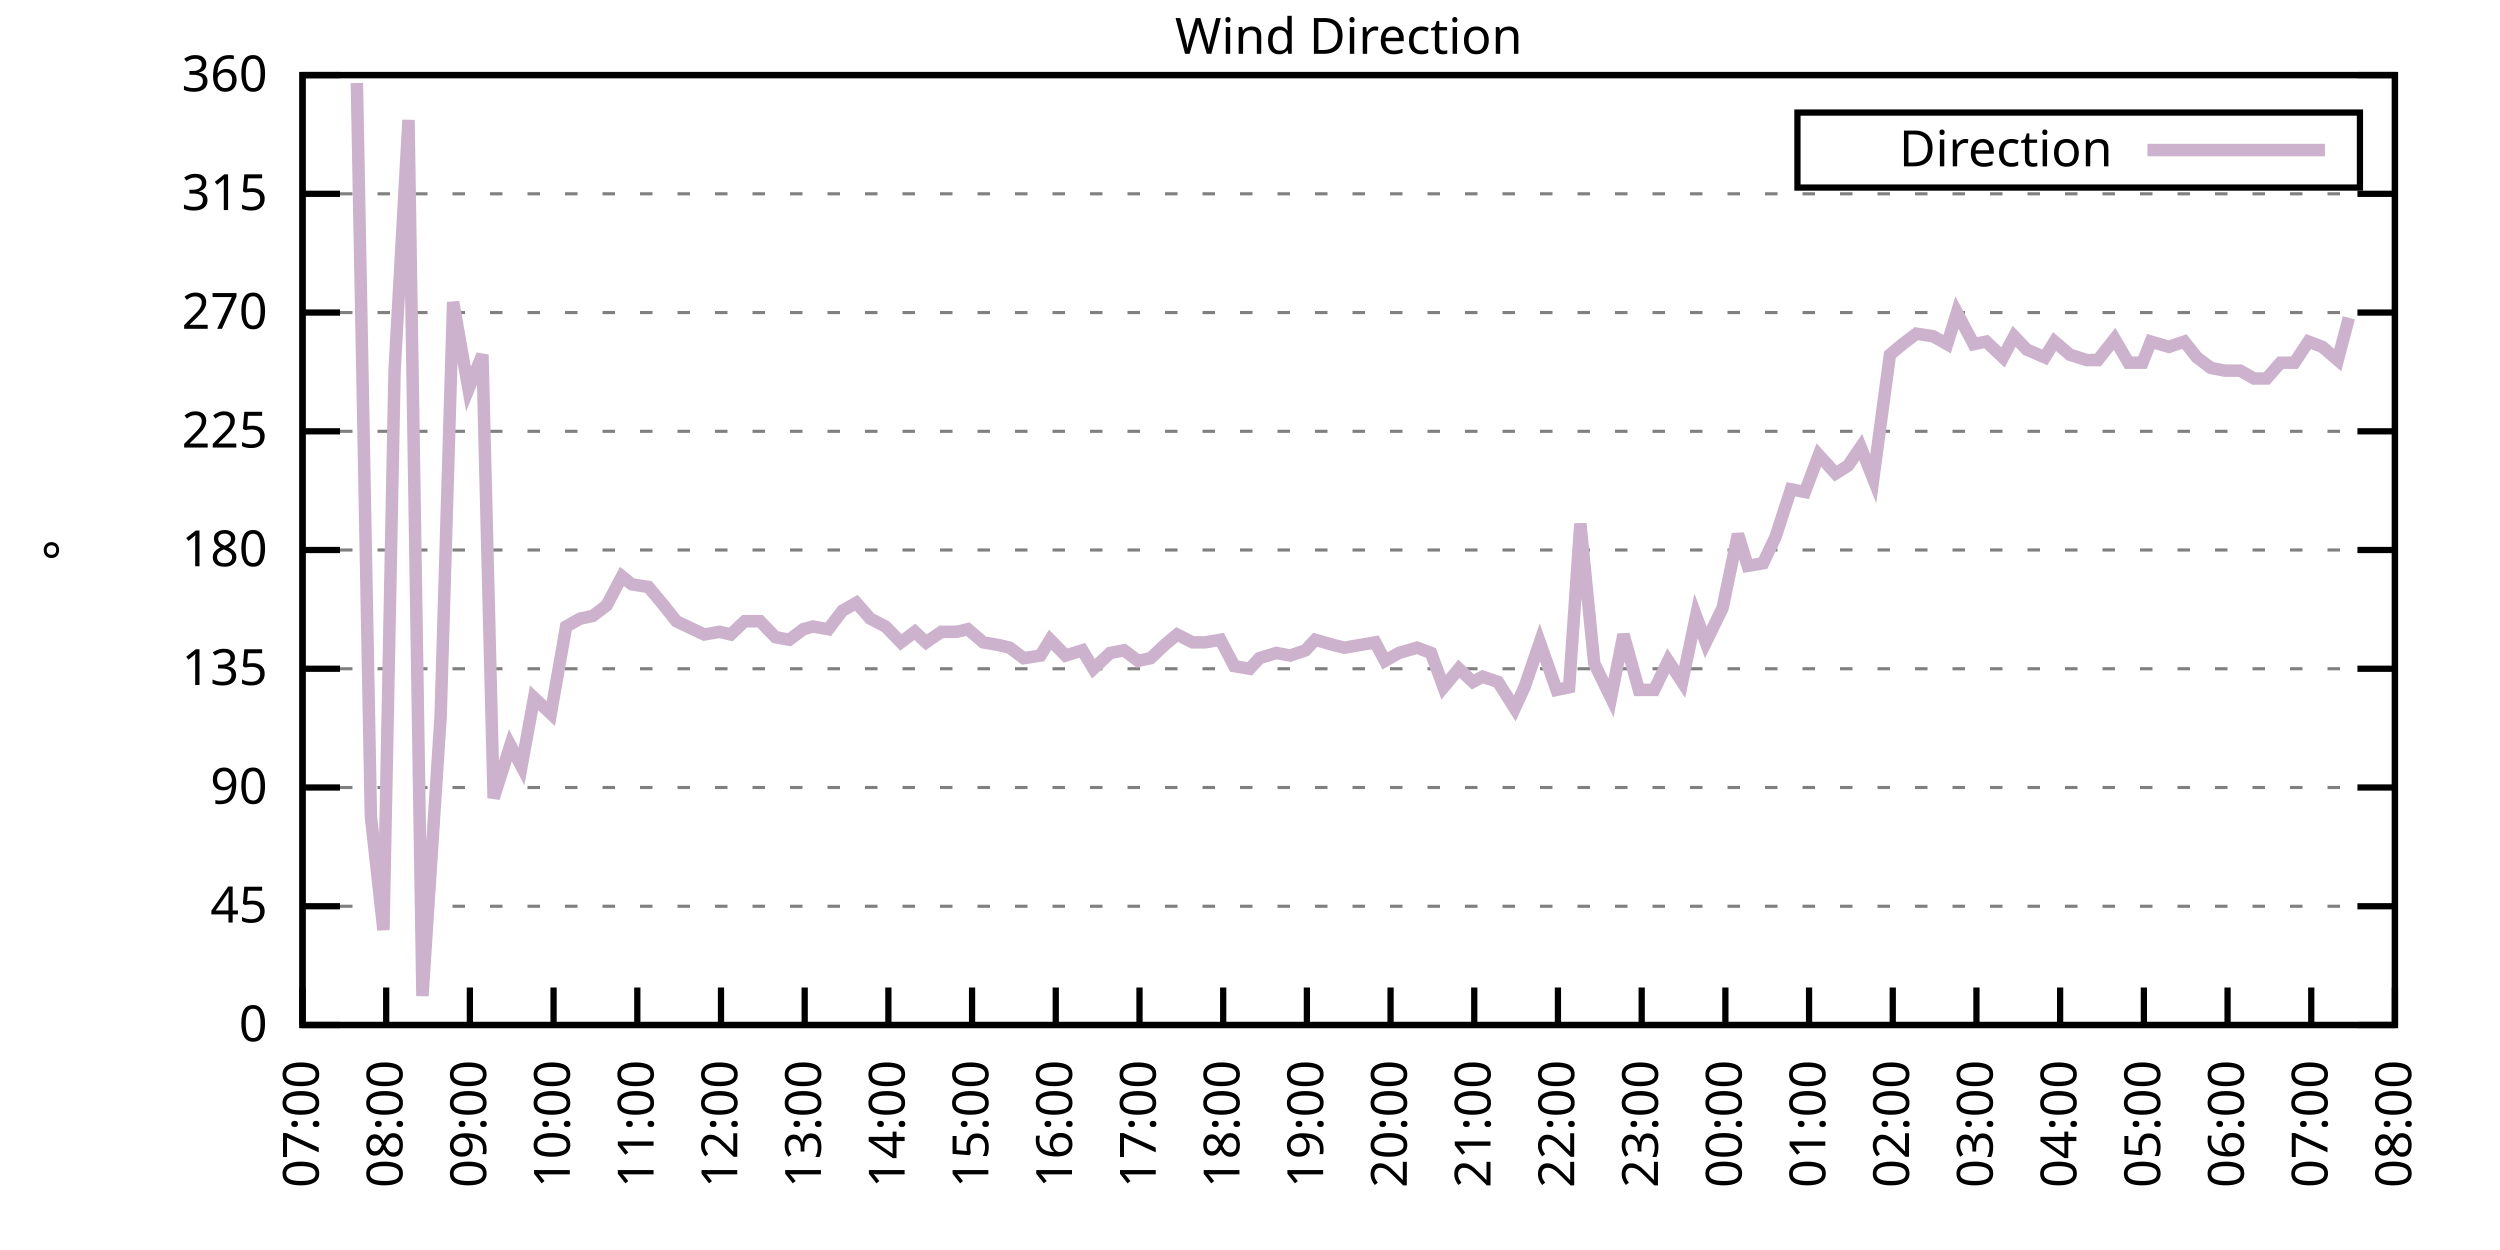
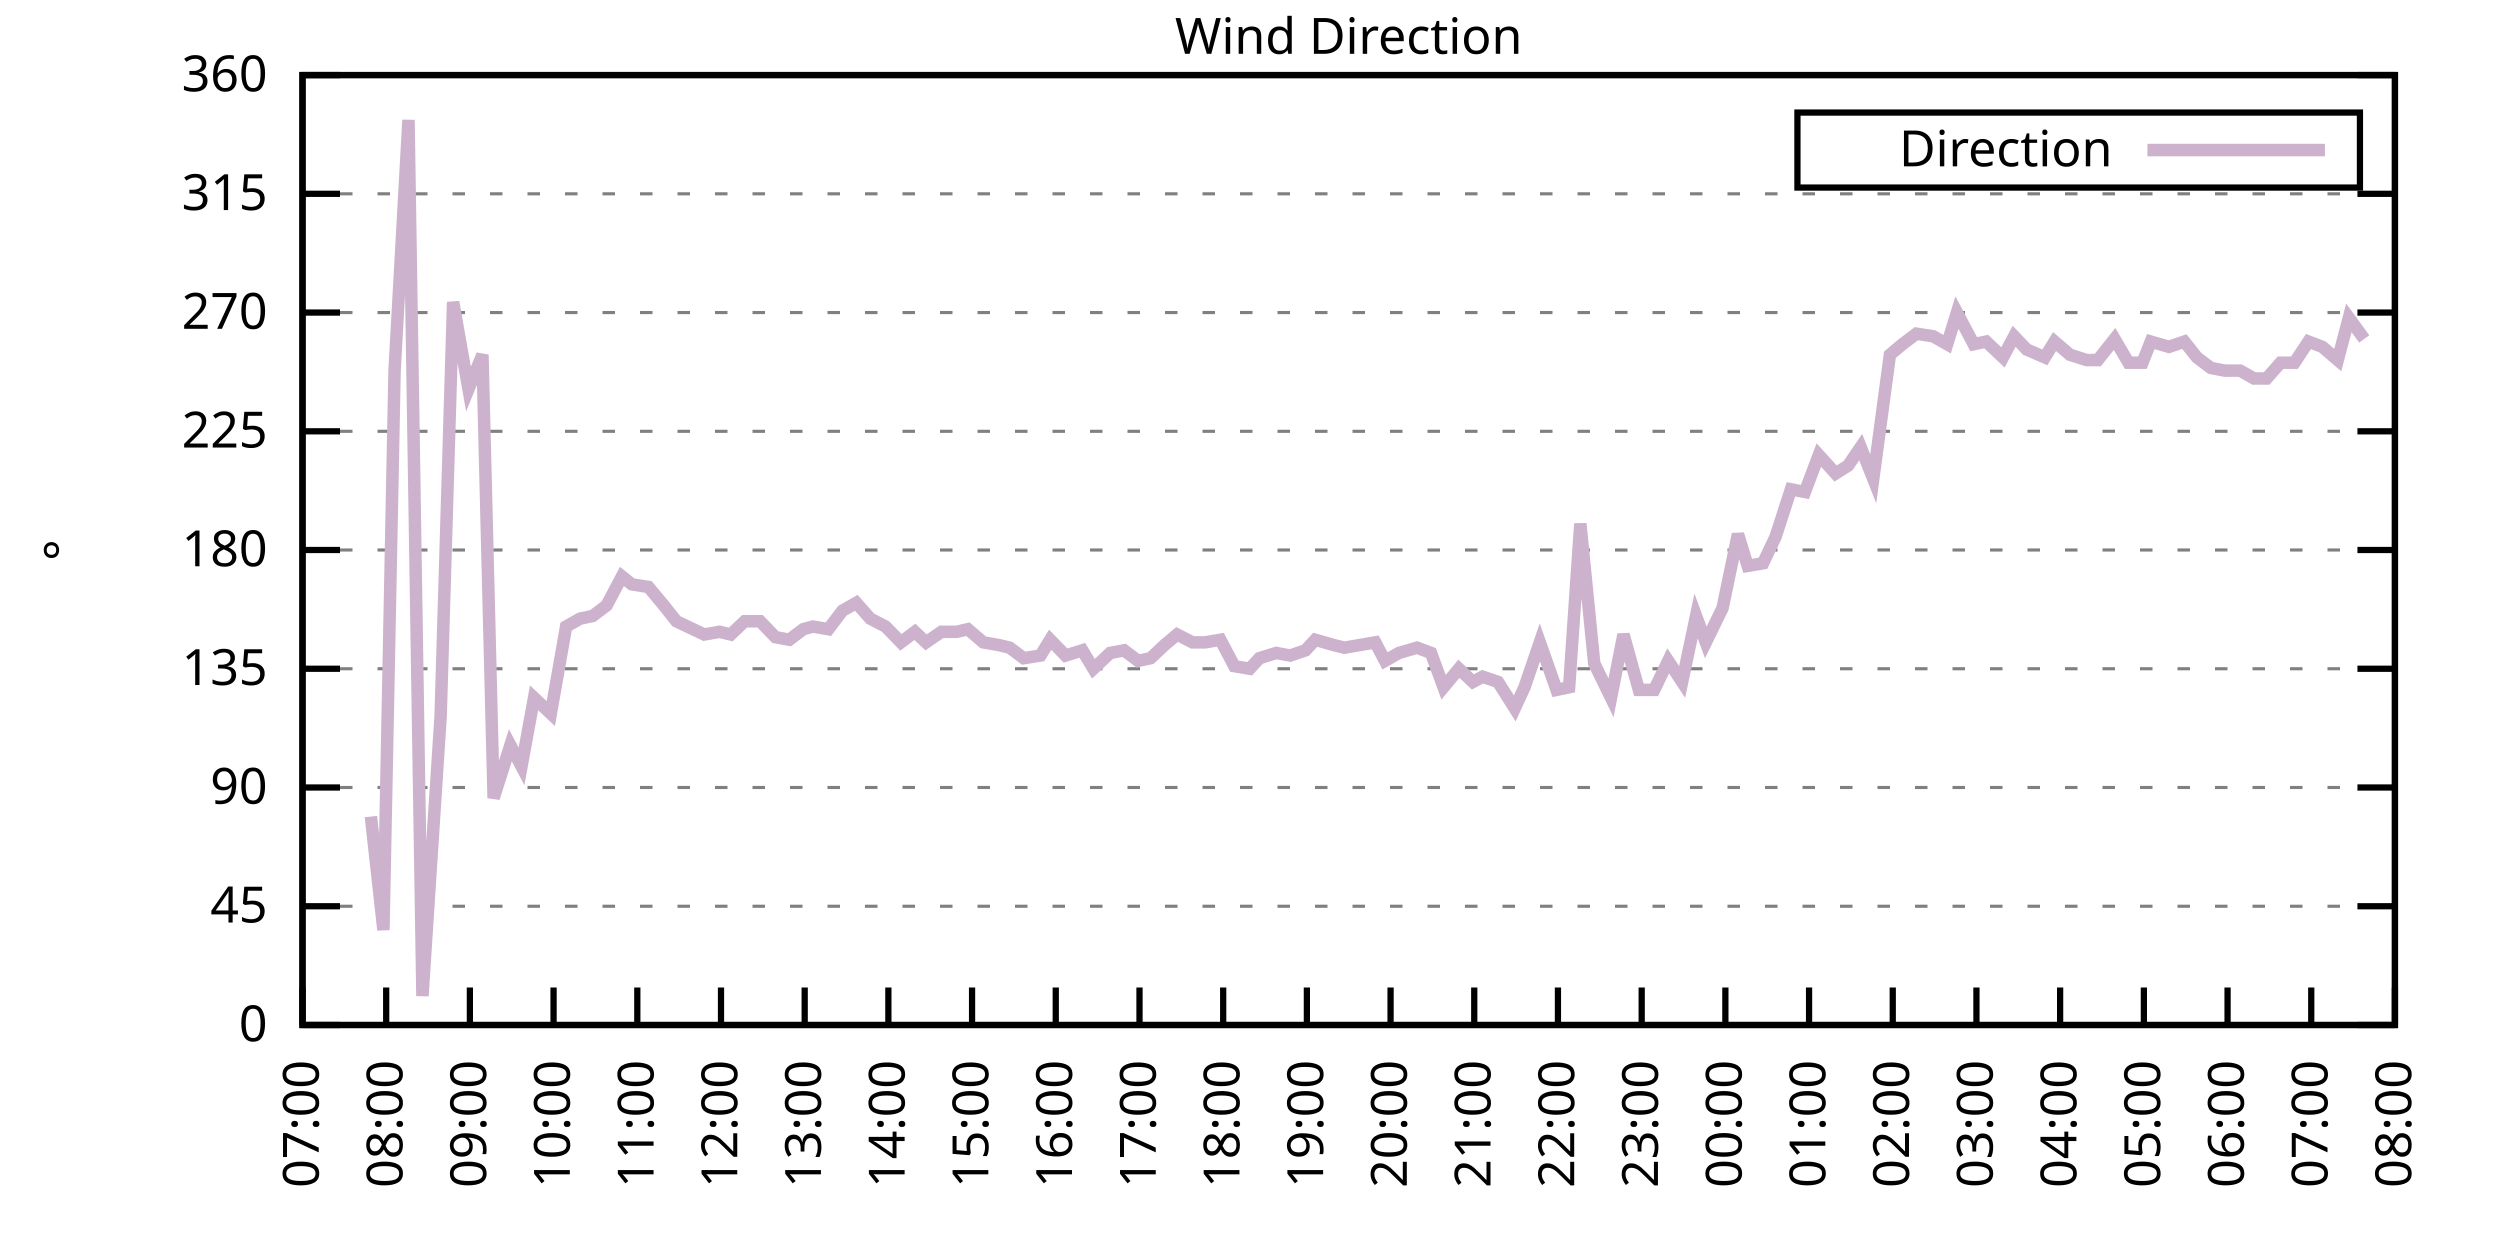
<svg xmlns="http://www.w3.org/2000/svg" xmlns:xlink="http://www.w3.org/1999/xlink" width="400" height="200" viewBox="0 0 400 200">
  <g id="gnuplot_canvas">
    <rect x="0" y="0" width="400" height="200" fill="none" />
    <defs>
      <circle id="gpDot" r="0.5" stroke-width="0.5" stroke="currentColor" />
      <path id="gpPt0" stroke-width="0.333" stroke="currentColor" d="M-1,0 h2 M0,-1 v2" />
      <path id="gpPt1" stroke-width="0.333" stroke="currentColor" d="M-1,-1 L1,1 M1,-1 L-1,1" />
      <path id="gpPt2" stroke-width="0.333" stroke="currentColor" d="M-1,0 L1,0 M0,-1 L0,1 M-1,-1 L1,1 M-1,1 L1,-1" />
      <rect id="gpPt3" stroke-width="0.333" stroke="currentColor" x="-1" y="-1" width="2" height="2" />
      <rect id="gpPt4" stroke-width="0.333" stroke="currentColor" fill="currentColor" x="-1" y="-1" width="2" height="2" />
      <circle id="gpPt5" stroke-width="0.333" stroke="currentColor" cx="0" cy="0" r="1" />
      <use xlink:href="#gpPt5" id="gpPt6" fill="currentColor" stroke="none" />
      <path id="gpPt7" stroke-width="0.333" stroke="currentColor" d="M0,-1.33 L-1.33,0.67 L1.33,0.67 z" />
      <use xlink:href="#gpPt7" id="gpPt8" fill="currentColor" stroke="none" />
      <use xlink:href="#gpPt7" id="gpPt9" stroke="currentColor" transform="rotate(180)" />
      <use xlink:href="#gpPt9" id="gpPt10" fill="currentColor" stroke="none" />
      <use xlink:href="#gpPt3" id="gpPt11" stroke="currentColor" transform="rotate(45)" />
      <use xlink:href="#gpPt11" id="gpPt12" fill="currentColor" stroke="none" />
      <path id="gpPt13" stroke-width="0.333" stroke="currentColor" d="M0,1.330 L1.265,0.411 L0.782,-1.067 L-0.782,-1.076 L-1.265,0.411 z" />
      <use xlink:href="#gpPt13" id="gpPt14" fill="currentColor" stroke="none" />
      <filter id="textbox" filterUnits="objectBoundingBox" x="0" y="0" height="1" width="1">
        <feFlood flood-color="white" flood-opacity="1" result="bgnd" />
        <feComposite in="SourceGraphic" in2="bgnd" operator="atop" />
      </filter>
      <filter id="greybox" filterUnits="objectBoundingBox" x="0" y="0" height="1" width="1">
        <feFlood flood-color="lightgrey" flood-opacity="1" result="grey" />
        <feComposite in="SourceGraphic" in2="grey" operator="atop" />
      </filter>
    </defs>
    <g fill="none" color="white" stroke="currentColor" stroke-width="1.00" stroke-linecap="butt" stroke-linejoin="miter">
</g>
    <g fill="none" color="black" stroke="currentColor" stroke-width="1.00" stroke-linecap="butt" stroke-linejoin="miter">
      <g stroke="none" shape-rendering="crispEdges">
        <polygon fill="rgb(255, 255, 255)" points="48.40,164.00 383.18,164.00 383.18,12.02 48.40,12.02 " />
      </g>
    </g>
    <g fill="none" color="black" stroke="currentColor" stroke-width="1.00" stroke-linecap="butt" stroke-linejoin="miter">
</g>
    <g fill="none" color="black" stroke="black" stroke-width="0.50" stroke-linecap="butt" stroke-linejoin="miter">
</g>
    <g fill="none" color="gray" stroke="currentColor" stroke-width="0.50" stroke-linecap="butt" stroke-linejoin="miter">
      <path stroke="gray" stroke-dasharray="2,4" class="gridline" d="M48.40,164.00 L383.19,164.00  " />
    </g>
    <g fill="none" color="gray" stroke="gray" stroke-width="1.00" stroke-linecap="butt" stroke-linejoin="miter">
</g>
    <g fill="none" color="black" stroke="currentColor" stroke-width="1.00" stroke-linecap="butt" stroke-linejoin="miter">
      <path stroke="black" d="M48.40,164.00 L54.40,164.00 M383.19,164.00 L377.19,164.00  " />
      <g transform="translate(42.80,166.60)" stroke="none" fill="black" font-family="Sans" font-size="8.00" text-anchor="end">
        <text>
          <tspan font-family="Sans"> 0</tspan>
        </text>
      </g>
    </g>
    <g fill="none" color="black" stroke="currentColor" stroke-width="1.00" stroke-linecap="butt" stroke-linejoin="miter">
</g>
    <g fill="none" color="black" stroke="black" stroke-width="0.50" stroke-linecap="butt" stroke-linejoin="miter">
</g>
    <g fill="none" color="gray" stroke="currentColor" stroke-width="0.50" stroke-linecap="butt" stroke-linejoin="miter">
      <path stroke="gray" stroke-dasharray="2,4" class="gridline" d="M48.40,145.00 L383.19,145.00  " />
    </g>
    <g fill="none" color="gray" stroke="gray" stroke-width="1.00" stroke-linecap="butt" stroke-linejoin="miter">
</g>
    <g fill="none" color="black" stroke="currentColor" stroke-width="1.00" stroke-linecap="butt" stroke-linejoin="miter">
      <path stroke="black" d="M48.40,145.00 L54.40,145.00 M383.19,145.00 L377.19,145.00  " />
      <g transform="translate(42.80,147.60)" stroke="none" fill="black" font-family="Sans" font-size="8.00" text-anchor="end">
        <text>
          <tspan font-family="Sans"> 45</tspan>
        </text>
      </g>
    </g>
    <g fill="none" color="black" stroke="currentColor" stroke-width="1.00" stroke-linecap="butt" stroke-linejoin="miter">
</g>
    <g fill="none" color="black" stroke="black" stroke-width="0.50" stroke-linecap="butt" stroke-linejoin="miter">
</g>
    <g fill="none" color="gray" stroke="currentColor" stroke-width="0.50" stroke-linecap="butt" stroke-linejoin="miter">
      <path stroke="gray" stroke-dasharray="2,4" class="gridline" d="M48.40,126.00 L383.19,126.00  " />
    </g>
    <g fill="none" color="gray" stroke="gray" stroke-width="1.00" stroke-linecap="butt" stroke-linejoin="miter">
</g>
    <g fill="none" color="black" stroke="currentColor" stroke-width="1.00" stroke-linecap="butt" stroke-linejoin="miter">
      <path stroke="black" d="M48.40,126.00 L54.40,126.00 M383.19,126.00 L377.19,126.00  " />
      <g transform="translate(42.80,128.60)" stroke="none" fill="black" font-family="Sans" font-size="8.00" text-anchor="end">
        <text>
          <tspan font-family="Sans"> 90</tspan>
        </text>
      </g>
    </g>
    <g fill="none" color="black" stroke="currentColor" stroke-width="1.00" stroke-linecap="butt" stroke-linejoin="miter">
</g>
    <g fill="none" color="black" stroke="black" stroke-width="0.50" stroke-linecap="butt" stroke-linejoin="miter">
</g>
    <g fill="none" color="gray" stroke="currentColor" stroke-width="0.50" stroke-linecap="butt" stroke-linejoin="miter">
      <path stroke="gray" stroke-dasharray="2,4" class="gridline" d="M48.40,107.00 L383.19,107.00  " />
    </g>
    <g fill="none" color="gray" stroke="gray" stroke-width="1.00" stroke-linecap="butt" stroke-linejoin="miter">
</g>
    <g fill="none" color="black" stroke="currentColor" stroke-width="1.00" stroke-linecap="butt" stroke-linejoin="miter">
      <path stroke="black" d="M48.40,107.00 L54.40,107.00 M383.19,107.00 L377.19,107.00  " />
      <g transform="translate(42.80,109.60)" stroke="none" fill="black" font-family="Sans" font-size="8.00" text-anchor="end">
        <text>
          <tspan font-family="Sans"> 135</tspan>
        </text>
      </g>
    </g>
    <g fill="none" color="black" stroke="currentColor" stroke-width="1.00" stroke-linecap="butt" stroke-linejoin="miter">
</g>
    <g fill="none" color="black" stroke="black" stroke-width="0.50" stroke-linecap="butt" stroke-linejoin="miter">
</g>
    <g fill="none" color="gray" stroke="currentColor" stroke-width="0.50" stroke-linecap="butt" stroke-linejoin="miter">
      <path stroke="gray" stroke-dasharray="2,4" class="gridline" d="M48.40,88.00 L383.19,88.00  " />
    </g>
    <g fill="none" color="gray" stroke="gray" stroke-width="1.00" stroke-linecap="butt" stroke-linejoin="miter">
</g>
    <g fill="none" color="black" stroke="currentColor" stroke-width="1.00" stroke-linecap="butt" stroke-linejoin="miter">
      <path stroke="black" d="M48.40,88.00 L54.40,88.00 M383.19,88.00 L377.19,88.00  " />
      <g transform="translate(42.80,90.60)" stroke="none" fill="black" font-family="Sans" font-size="8.00" text-anchor="end">
        <text>
          <tspan font-family="Sans"> 180</tspan>
        </text>
      </g>
    </g>
    <g fill="none" color="black" stroke="currentColor" stroke-width="1.00" stroke-linecap="butt" stroke-linejoin="miter">
</g>
    <g fill="none" color="black" stroke="black" stroke-width="0.50" stroke-linecap="butt" stroke-linejoin="miter">
</g>
    <g fill="none" color="gray" stroke="currentColor" stroke-width="0.50" stroke-linecap="butt" stroke-linejoin="miter">
      <path stroke="gray" stroke-dasharray="2,4" class="gridline" d="M48.40,69.01 L383.19,69.01  " />
    </g>
    <g fill="none" color="gray" stroke="gray" stroke-width="1.00" stroke-linecap="butt" stroke-linejoin="miter">
</g>
    <g fill="none" color="black" stroke="currentColor" stroke-width="1.00" stroke-linecap="butt" stroke-linejoin="miter">
      <path stroke="black" d="M48.40,69.01 L54.40,69.01 M383.19,69.01 L377.19,69.01  " />
      <g transform="translate(42.80,71.61)" stroke="none" fill="black" font-family="Sans" font-size="8.00" text-anchor="end">
        <text>
          <tspan font-family="Sans"> 225</tspan>
        </text>
      </g>
    </g>
    <g fill="none" color="black" stroke="currentColor" stroke-width="1.00" stroke-linecap="butt" stroke-linejoin="miter">
</g>
    <g fill="none" color="black" stroke="black" stroke-width="0.50" stroke-linecap="butt" stroke-linejoin="miter">
</g>
    <g fill="none" color="gray" stroke="currentColor" stroke-width="0.50" stroke-linecap="butt" stroke-linejoin="miter">
      <path stroke="gray" stroke-dasharray="2,4" class="gridline" d="M48.40,50.01 L383.19,50.01  " />
    </g>
    <g fill="none" color="gray" stroke="gray" stroke-width="1.00" stroke-linecap="butt" stroke-linejoin="miter">
</g>
    <g fill="none" color="black" stroke="currentColor" stroke-width="1.00" stroke-linecap="butt" stroke-linejoin="miter">
      <path stroke="black" d="M48.40,50.01 L54.40,50.01 M383.19,50.01 L377.19,50.01  " />
      <g transform="translate(42.80,52.61)" stroke="none" fill="black" font-family="Sans" font-size="8.00" text-anchor="end">
        <text>
          <tspan font-family="Sans"> 270</tspan>
        </text>
      </g>
    </g>
    <g fill="none" color="black" stroke="currentColor" stroke-width="1.00" stroke-linecap="butt" stroke-linejoin="miter">
</g>
    <g fill="none" color="black" stroke="black" stroke-width="0.50" stroke-linecap="butt" stroke-linejoin="miter">
</g>
    <g fill="none" color="gray" stroke="currentColor" stroke-width="0.50" stroke-linecap="butt" stroke-linejoin="miter">
      <path stroke="gray" stroke-dasharray="2,4" class="gridline" d="M48.40,31.01 L383.19,31.01  " />
    </g>
    <g fill="none" color="gray" stroke="gray" stroke-width="1.00" stroke-linecap="butt" stroke-linejoin="miter">
</g>
    <g fill="none" color="black" stroke="currentColor" stroke-width="1.00" stroke-linecap="butt" stroke-linejoin="miter">
      <path stroke="black" d="M48.40,31.01 L54.40,31.01 M383.19,31.01 L377.19,31.01  " />
      <g transform="translate(42.80,33.61)" stroke="none" fill="black" font-family="Sans" font-size="8.00" text-anchor="end">
        <text>
          <tspan font-family="Sans"> 315</tspan>
        </text>
      </g>
    </g>
    <g fill="none" color="black" stroke="currentColor" stroke-width="1.00" stroke-linecap="butt" stroke-linejoin="miter">
</g>
    <g fill="none" color="black" stroke="black" stroke-width="0.50" stroke-linecap="butt" stroke-linejoin="miter">
</g>
    <g fill="none" color="gray" stroke="currentColor" stroke-width="0.50" stroke-linecap="butt" stroke-linejoin="miter">
      <path stroke="gray" stroke-dasharray="2,4" class="gridline" d="M48.40,12.01 L383.19,12.01  " />
    </g>
    <g fill="none" color="gray" stroke="gray" stroke-width="1.00" stroke-linecap="butt" stroke-linejoin="miter">
</g>
    <g fill="none" color="black" stroke="currentColor" stroke-width="1.00" stroke-linecap="butt" stroke-linejoin="miter">
      <path stroke="black" d="M48.40,12.01 L54.40,12.01 M383.19,12.01 L377.19,12.01  " />
      <g transform="translate(42.80,14.61)" stroke="none" fill="black" font-family="Sans" font-size="8.00" text-anchor="end">
        <text>
          <tspan font-family="Sans"> 360</tspan>
        </text>
      </g>
    </g>
    <g fill="none" color="black" stroke="currentColor" stroke-width="1.00" stroke-linecap="butt" stroke-linejoin="miter">
      <path stroke="black" d="M48.40,164.00 L48.40,158.00  " />
      <g transform="translate(51.00,169.60) rotate(270.00)" stroke="none" fill="black" font-family="Sans" font-size="8.00" text-anchor="end">
        <text>
          <tspan font-family="Sans">07:00</tspan>
        </text>
      </g>
    </g>
    <g fill="none" color="black" stroke="currentColor" stroke-width="1.00" stroke-linecap="butt" stroke-linejoin="miter">
      <path stroke="black" d="M61.79,164.00 L61.79,158.00  " />
      <g transform="translate(64.39,169.60) rotate(270.00)" stroke="none" fill="black" font-family="Sans" font-size="8.00" text-anchor="end">
        <text>
          <tspan font-family="Sans">08:00</tspan>
        </text>
      </g>
    </g>
    <g fill="none" color="black" stroke="currentColor" stroke-width="1.00" stroke-linecap="butt" stroke-linejoin="miter">
      <path stroke="black" d="M75.18,164.00 L75.18,158.00  " />
      <g transform="translate(77.78,169.60) rotate(270.00)" stroke="none" fill="black" font-family="Sans" font-size="8.00" text-anchor="end">
        <text>
          <tspan font-family="Sans">09:00</tspan>
        </text>
      </g>
    </g>
    <g fill="none" color="black" stroke="currentColor" stroke-width="1.00" stroke-linecap="butt" stroke-linejoin="miter">
      <path stroke="black" d="M88.57,164.00 L88.57,158.00  " />
      <g transform="translate(91.17,169.60) rotate(270.00)" stroke="none" fill="black" font-family="Sans" font-size="8.00" text-anchor="end">
        <text>
          <tspan font-family="Sans">10:00</tspan>
        </text>
      </g>
    </g>
    <g fill="none" color="black" stroke="currentColor" stroke-width="1.00" stroke-linecap="butt" stroke-linejoin="miter">
      <path stroke="black" d="M101.97,164.00 L101.97,158.00  " />
      <g transform="translate(104.57,169.60) rotate(270.00)" stroke="none" fill="black" font-family="Sans" font-size="8.00" text-anchor="end">
        <text>
          <tspan font-family="Sans">11:00</tspan>
        </text>
      </g>
    </g>
    <g fill="none" color="black" stroke="currentColor" stroke-width="1.00" stroke-linecap="butt" stroke-linejoin="miter">
      <path stroke="black" d="M115.36,164.00 L115.36,158.00  " />
      <g transform="translate(117.96,169.60) rotate(270.00)" stroke="none" fill="black" font-family="Sans" font-size="8.00" text-anchor="end">
        <text>
          <tspan font-family="Sans">12:00</tspan>
        </text>
      </g>
    </g>
    <g fill="none" color="black" stroke="currentColor" stroke-width="1.00" stroke-linecap="butt" stroke-linejoin="miter">
      <path stroke="black" d="M128.75,164.00 L128.75,158.00  " />
      <g transform="translate(131.35,169.60) rotate(270.00)" stroke="none" fill="black" font-family="Sans" font-size="8.00" text-anchor="end">
        <text>
          <tspan font-family="Sans">13:00</tspan>
        </text>
      </g>
    </g>
    <g fill="none" color="black" stroke="currentColor" stroke-width="1.00" stroke-linecap="butt" stroke-linejoin="miter">
      <path stroke="black" d="M142.14,164.00 L142.14,158.00  " />
      <g transform="translate(144.74,169.60) rotate(270.00)" stroke="none" fill="black" font-family="Sans" font-size="8.00" text-anchor="end">
        <text>
          <tspan font-family="Sans">14:00</tspan>
        </text>
      </g>
    </g>
    <g fill="none" color="black" stroke="currentColor" stroke-width="1.00" stroke-linecap="butt" stroke-linejoin="miter">
      <path stroke="black" d="M155.53,164.00 L155.53,158.00  " />
      <g transform="translate(158.13,169.60) rotate(270.00)" stroke="none" fill="black" font-family="Sans" font-size="8.00" text-anchor="end">
        <text>
          <tspan font-family="Sans">15:00</tspan>
        </text>
      </g>
    </g>
    <g fill="none" color="black" stroke="currentColor" stroke-width="1.00" stroke-linecap="butt" stroke-linejoin="miter">
      <path stroke="black" d="M168.92,164.00 L168.92,158.00  " />
      <g transform="translate(171.52,169.60) rotate(270.00)" stroke="none" fill="black" font-family="Sans" font-size="8.00" text-anchor="end">
        <text>
          <tspan font-family="Sans">16:00</tspan>
        </text>
      </g>
    </g>
    <g fill="none" color="black" stroke="currentColor" stroke-width="1.00" stroke-linecap="butt" stroke-linejoin="miter">
      <path stroke="black" d="M182.32,164.00 L182.32,158.00  " />
      <g transform="translate(184.92,169.60) rotate(270.00)" stroke="none" fill="black" font-family="Sans" font-size="8.00" text-anchor="end">
        <text>
          <tspan font-family="Sans">17:00</tspan>
        </text>
      </g>
    </g>
    <g fill="none" color="black" stroke="currentColor" stroke-width="1.00" stroke-linecap="butt" stroke-linejoin="miter">
      <path stroke="black" d="M195.71,164.00 L195.71,158.00  " />
      <g transform="translate(198.31,169.60) rotate(270.00)" stroke="none" fill="black" font-family="Sans" font-size="8.00" text-anchor="end">
        <text>
          <tspan font-family="Sans">18:00</tspan>
        </text>
      </g>
    </g>
    <g fill="none" color="black" stroke="currentColor" stroke-width="1.00" stroke-linecap="butt" stroke-linejoin="miter">
      <path stroke="black" d="M209.10,164.00 L209.10,158.00  " />
      <g transform="translate(211.70,169.60) rotate(270.00)" stroke="none" fill="black" font-family="Sans" font-size="8.00" text-anchor="end">
        <text>
          <tspan font-family="Sans">19:00</tspan>
        </text>
      </g>
    </g>
    <g fill="none" color="black" stroke="currentColor" stroke-width="1.00" stroke-linecap="butt" stroke-linejoin="miter">
      <path stroke="black" d="M222.49,164.00 L222.49,158.00  " />
      <g transform="translate(225.09,169.60) rotate(270.00)" stroke="none" fill="black" font-family="Sans" font-size="8.00" text-anchor="end">
        <text>
          <tspan font-family="Sans">20:00</tspan>
        </text>
      </g>
    </g>
    <g fill="none" color="black" stroke="currentColor" stroke-width="1.00" stroke-linecap="butt" stroke-linejoin="miter">
      <path stroke="black" d="M235.88,164.00 L235.88,158.00  " />
      <g transform="translate(238.48,169.60) rotate(270.00)" stroke="none" fill="black" font-family="Sans" font-size="8.00" text-anchor="end">
        <text>
          <tspan font-family="Sans">21:00</tspan>
        </text>
      </g>
    </g>
    <g fill="none" color="black" stroke="currentColor" stroke-width="1.00" stroke-linecap="butt" stroke-linejoin="miter">
      <path stroke="black" d="M249.27,164.00 L249.27,158.00  " />
      <g transform="translate(251.87,169.60) rotate(270.00)" stroke="none" fill="black" font-family="Sans" font-size="8.00" text-anchor="end">
        <text>
          <tspan font-family="Sans">22:00</tspan>
        </text>
      </g>
    </g>
    <g fill="none" color="black" stroke="currentColor" stroke-width="1.00" stroke-linecap="butt" stroke-linejoin="miter">
      <path stroke="black" d="M262.67,164.00 L262.67,158.00  " />
      <g transform="translate(265.27,169.60) rotate(270.00)" stroke="none" fill="black" font-family="Sans" font-size="8.00" text-anchor="end">
        <text>
          <tspan font-family="Sans">23:00</tspan>
        </text>
      </g>
    </g>
    <g fill="none" color="black" stroke="currentColor" stroke-width="1.00" stroke-linecap="butt" stroke-linejoin="miter">
      <path stroke="black" d="M276.06,164.00 L276.06,158.00  " />
      <g transform="translate(278.66,169.60) rotate(270.00)" stroke="none" fill="black" font-family="Sans" font-size="8.00" text-anchor="end">
        <text>
          <tspan font-family="Sans">00:00</tspan>
        </text>
      </g>
    </g>
    <g fill="none" color="black" stroke="currentColor" stroke-width="1.00" stroke-linecap="butt" stroke-linejoin="miter">
      <path stroke="black" d="M289.45,164.00 L289.45,158.00  " />
      <g transform="translate(292.05,169.60) rotate(270.00)" stroke="none" fill="black" font-family="Sans" font-size="8.00" text-anchor="end">
        <text>
          <tspan font-family="Sans">01:00</tspan>
        </text>
      </g>
    </g>
    <g fill="none" color="black" stroke="currentColor" stroke-width="1.00" stroke-linecap="butt" stroke-linejoin="miter">
      <path stroke="black" d="M302.84,164.00 L302.84,158.00  " />
      <g transform="translate(305.44,169.60) rotate(270.00)" stroke="none" fill="black" font-family="Sans" font-size="8.00" text-anchor="end">
        <text>
          <tspan font-family="Sans">02:00</tspan>
        </text>
      </g>
    </g>
    <g fill="none" color="black" stroke="currentColor" stroke-width="1.00" stroke-linecap="butt" stroke-linejoin="miter">
      <path stroke="black" d="M316.23,164.00 L316.23,158.00  " />
      <g transform="translate(318.83,169.60) rotate(270.00)" stroke="none" fill="black" font-family="Sans" font-size="8.00" text-anchor="end">
        <text>
          <tspan font-family="Sans">03:00</tspan>
        </text>
      </g>
    </g>
    <g fill="none" color="black" stroke="currentColor" stroke-width="1.00" stroke-linecap="butt" stroke-linejoin="miter">
      <path stroke="black" d="M329.62,164.00 L329.62,158.00  " />
      <g transform="translate(332.22,169.60) rotate(270.00)" stroke="none" fill="black" font-family="Sans" font-size="8.00" text-anchor="end">
        <text>
          <tspan font-family="Sans">04:00</tspan>
        </text>
      </g>
    </g>
    <g fill="none" color="black" stroke="currentColor" stroke-width="1.00" stroke-linecap="butt" stroke-linejoin="miter">
      <path stroke="black" d="M343.02,164.00 L343.02,158.00  " />
      <g transform="translate(345.62,169.60) rotate(270.00)" stroke="none" fill="black" font-family="Sans" font-size="8.00" text-anchor="end">
        <text>
          <tspan font-family="Sans">05:00</tspan>
        </text>
      </g>
    </g>
    <g fill="none" color="black" stroke="currentColor" stroke-width="1.00" stroke-linecap="butt" stroke-linejoin="miter">
      <path stroke="black" d="M356.41,164.00 L356.41,158.00  " />
      <g transform="translate(359.01,169.60) rotate(270.00)" stroke="none" fill="black" font-family="Sans" font-size="8.00" text-anchor="end">
        <text>
          <tspan font-family="Sans">06:00</tspan>
        </text>
      </g>
    </g>
    <g fill="none" color="black" stroke="currentColor" stroke-width="1.00" stroke-linecap="butt" stroke-linejoin="miter">
      <path stroke="black" d="M369.80,164.00 L369.80,158.00  " />
      <g transform="translate(372.40,169.60) rotate(270.00)" stroke="none" fill="black" font-family="Sans" font-size="8.00" text-anchor="end">
        <text>
          <tspan font-family="Sans">07:00</tspan>
        </text>
      </g>
    </g>
    <g fill="none" color="black" stroke="currentColor" stroke-width="1.00" stroke-linecap="butt" stroke-linejoin="miter">
      <path stroke="black" d="M383.19,164.00 L383.19,158.00  " />
      <g transform="translate(385.79,169.60) rotate(270.00)" stroke="none" fill="black" font-family="Sans" font-size="8.00" text-anchor="end">
        <text>
          <tspan font-family="Sans">08:00</tspan>
        </text>
      </g>
    </g>
    <g fill="none" color="black" stroke="currentColor" stroke-width="1.00" stroke-linecap="butt" stroke-linejoin="miter">
</g>
    <g fill="none" color="black" stroke="currentColor" stroke-width="1.00" stroke-linecap="butt" stroke-linejoin="miter">
      <path stroke="black" d="M48.40,12.01 L48.40,164.00 L383.19,164.00 L383.19,12.01 L48.40,12.01 Z  " />
    </g>
    <g fill="none" color="black" stroke="currentColor" stroke-width="1.00" stroke-linecap="butt" stroke-linejoin="miter">
</g>
    <g fill="none" color="black" stroke="currentColor" stroke-width="1.00" stroke-linecap="butt" stroke-linejoin="miter">
      <path stroke="black" d="M287.59,30.01 L287.59,18.01 L377.59,18.01 L377.59,30.01 L287.59,30.01 Z  " />
    </g>
    <g id="Wind_direction_plot_1">
      <g fill="none" color="white" stroke="black" stroke-width="2.00" stroke-linecap="butt" stroke-linejoin="miter">
</g>
      <g fill="none" color="black" stroke="currentColor" stroke-width="2.00" stroke-linecap="butt" stroke-linejoin="miter">
        <g transform="translate(337.99,26.61)" stroke="none" fill="black" font-family="Sans" font-size="8.00" text-anchor="end">
          <text>
            <tspan font-family="Sans">Direction</tspan>
          </text>
        </g>
      </g>
      <g fill="none" color="black" stroke="currentColor" stroke-width="2.00" stroke-linecap="butt" stroke-linejoin="miter">
-         <path stroke="rgb(204, 178, 204)" d="M343.59,24.01 L371.99,24.01 M57.10,13.28 L59.34,130.65 L61.35,148.80 L63.13,59.30 L65.36,19.19 L67.59,159.36   L70.50,114.60 L72.50,48.32 L74.96,62.25 L77.19,56.76 L78.98,127.69 L81.66,119.25 L83.44,122.62 L85.45,111.65   L88.13,114.18 L90.58,100.25 L92.82,98.98 L94.82,98.56 L97.06,96.87 L99.51,92.23 L101.07,93.49 L103.75,93.92   L106.21,96.87 L108.22,99.40 L110.00,100.25 L112.68,101.52 L115.13,101.09 L116.92,101.52 L119.15,99.40 L121.61,99.40   L124.06,101.94 L126.29,102.36 L128.53,100.67 L130.09,100.25 L132.54,100.67 L134.78,97.72 L137.01,96.45 L139.24,98.98   L141.69,100.25 L144.15,102.78 L146.38,101.09 L148.17,102.78 L150.62,101.09 L153.08,101.09 L154.86,100.67 L157.32,102.78   L159.77,103.20 L161.56,103.63 L163.79,105.31 L166.47,104.89 L168.03,102.36 L170.49,104.89 L173.17,104.05 L174.95,107.00   L177.63,104.47 L179.86,104.05 L182.09,105.74 L184.10,105.31 L186.33,103.20 L188.34,101.52 L190.80,102.78 L192.81,102.78   L195.26,102.36 L197.49,106.58 L199.95,107.00 L201.51,105.31 L204.19,104.47 L206.42,104.89 L208.88,104.05 L210.44,102.36   L213.34,103.20 L215.13,103.63 L217.58,103.20 L220.04,102.78 L221.60,105.74 L223.83,104.47 L226.73,103.63 L228.96,104.47   L230.97,109.96 L233.43,107.00 L235.66,109.11 L237.22,108.27 L239.68,109.11 L242.36,113.34 L243.92,109.96 L246.37,102.78   L249.05,110.38 L251.06,109.96 L252.85,83.78 L255.08,106.16 L257.76,111.65 L259.76,101.52 L262.22,110.38 L264.67,110.38   L266.91,105.74 L269.14,109.11 L271.37,98.56 L272.93,102.78 L275.61,97.29 L278.07,85.47 L279.63,90.54 L282.08,90.12   L284.09,85.89 L286.55,78.29 L288.78,78.72 L291.01,72.81 L293.69,75.76 L295.70,74.49 L297.71,71.54 L299.72,76.61   L302.39,56.76 L304.40,55.07 L306.63,53.39 L309.31,53.81 L311.54,55.07 L313.11,50.01 L315.79,55.07 L317.79,54.65   L320.47,57.18 L322.26,53.81 L324.27,55.92 L327.17,57.18 L328.73,54.65 L331.19,56.76 L333.86,57.61 L335.65,57.61   L338.33,54.23 L340.56,58.03 L342.79,58.03 L344.13,54.65 L347.03,55.50 L349.49,54.65 L351.50,57.18 L353.73,58.87   L355.96,59.30 L358.42,59.30 L360.65,60.56 L362.66,60.56 L364.89,58.03 L367.12,58.03 L369.35,54.65 L371.58,55.50   L374.04,57.61 L375.82,50.85  " />
+         <path stroke="rgb(204, 178, 204)" d="M343.59,24.01 L371.99,24.01 M59.34,130.65 L61.35,148.80 L63.13,59.30 L65.36,19.19 L67.59,159.36 L70.50,114.60   L72.50,48.32 L74.96,62.25 L77.19,56.76 L78.98,127.69 L81.66,119.25 L83.44,122.62 L85.45,111.65 L88.13,114.18   L90.58,100.25 L92.82,98.98 L94.82,98.56 L97.06,96.87 L99.51,92.23 L101.07,93.49 L103.75,93.92 L106.21,96.87   L108.22,99.40 L110.00,100.25 L112.68,101.52 L115.13,101.09 L116.92,101.52 L119.15,99.40 L121.61,99.40 L124.06,101.94   L126.29,102.36 L128.53,100.67 L130.09,100.25 L132.54,100.67 L134.78,97.72 L137.01,96.45 L139.24,98.98 L141.69,100.25   L144.15,102.78 L146.38,101.09 L148.17,102.78 L150.62,101.09 L153.08,101.09 L154.86,100.67 L157.32,102.78 L159.77,103.20   L161.56,103.63 L163.79,105.31 L166.47,104.89 L168.03,102.36 L170.49,104.89 L173.17,104.05 L174.95,107.00 L177.63,104.47   L179.86,104.05 L182.09,105.74 L184.10,105.31 L186.33,103.20 L188.34,101.52 L190.80,102.78 L192.81,102.78 L195.26,102.36   L197.49,106.58 L199.95,107.00 L201.51,105.31 L204.19,104.47 L206.42,104.89 L208.88,104.05 L210.44,102.36 L213.34,103.20   L215.13,103.63 L217.58,103.20 L220.04,102.78 L221.60,105.74 L223.83,104.47 L226.73,103.63 L228.96,104.47 L230.97,109.96   L233.43,107.00 L235.66,109.11 L237.22,108.27 L239.68,109.11 L242.36,113.34 L243.92,109.96 L246.37,102.78 L249.05,110.38   L251.06,109.96 L252.85,83.78 L255.08,106.16 L257.76,111.65 L259.76,101.52 L262.22,110.38 L264.67,110.38 L266.91,105.74   L269.14,109.11 L271.37,98.56 L272.93,102.78 L275.61,97.29 L278.07,85.47 L279.63,90.54 L282.08,90.12 L284.09,85.89   L286.55,78.29 L288.78,78.72 L291.01,72.81 L293.69,75.76 L295.70,74.49 L297.71,71.54 L299.72,76.61 L302.39,56.76   L304.40,55.07 L306.63,53.39 L309.31,53.81 L311.54,55.07 L313.11,50.01 L315.79,55.07 L317.79,54.65 L320.47,57.18   L322.26,53.81 L324.27,55.92 L327.17,57.18 L328.73,54.65 L331.19,56.76 L333.86,57.61 L335.65,57.61 L338.33,54.23   L340.56,58.03 L342.79,58.03 L344.13,54.65 L347.03,55.50 L349.49,54.65 L351.50,57.18 L353.73,58.87 L355.96,59.30   L358.42,59.30 L360.65,60.56 L362.66,60.56 L364.89,58.03 L367.12,58.03 L369.35,54.65 L371.58,55.50 L374.04,57.61   L375.82,50.85 L378.28,54.23  " />
      </g>
    </g>
    <g fill="none" color="black" stroke="currentColor" stroke-width="2.00" stroke-linecap="butt" stroke-linejoin="miter">
</g>
    <g fill="none" color="black" stroke="black" stroke-width="1.00" stroke-linecap="butt" stroke-linejoin="miter">
</g>
    <g fill="none" color="black" stroke="currentColor" stroke-width="1.00" stroke-linecap="butt" stroke-linejoin="miter">
      <path stroke="black" d="M48.40,12.01 L48.40,164.00 L383.19,164.00 L383.19,12.01 L48.40,12.01 Z  " />
      <g transform="translate(12.80,88.01) rotate(270.00)" stroke="none" fill="black" font-family="Sans" font-size="8.00" text-anchor="middle">
        <text>
          <tspan font-family="Sans">°</tspan>
        </text>
      </g>
    </g>
    <g fill="none" color="black" stroke="currentColor" stroke-width="1.00" stroke-linecap="butt" stroke-linejoin="miter">
</g>
    <g fill="none" color="black" stroke="currentColor" stroke-width="1.00" stroke-linecap="butt" stroke-linejoin="miter">
      <g transform="translate(215.79,8.61)" stroke="none" fill="black" font-family="Sans" font-size="8.00" text-anchor="middle">
        <text>
          <tspan font-family="Sans">Wind Direction</tspan>
        </text>
      </g>
    </g>
    <g fill="none" color="black" stroke="currentColor" stroke-width="1.00" stroke-linecap="butt" stroke-linejoin="miter">
</g>
  </g>
</svg>
